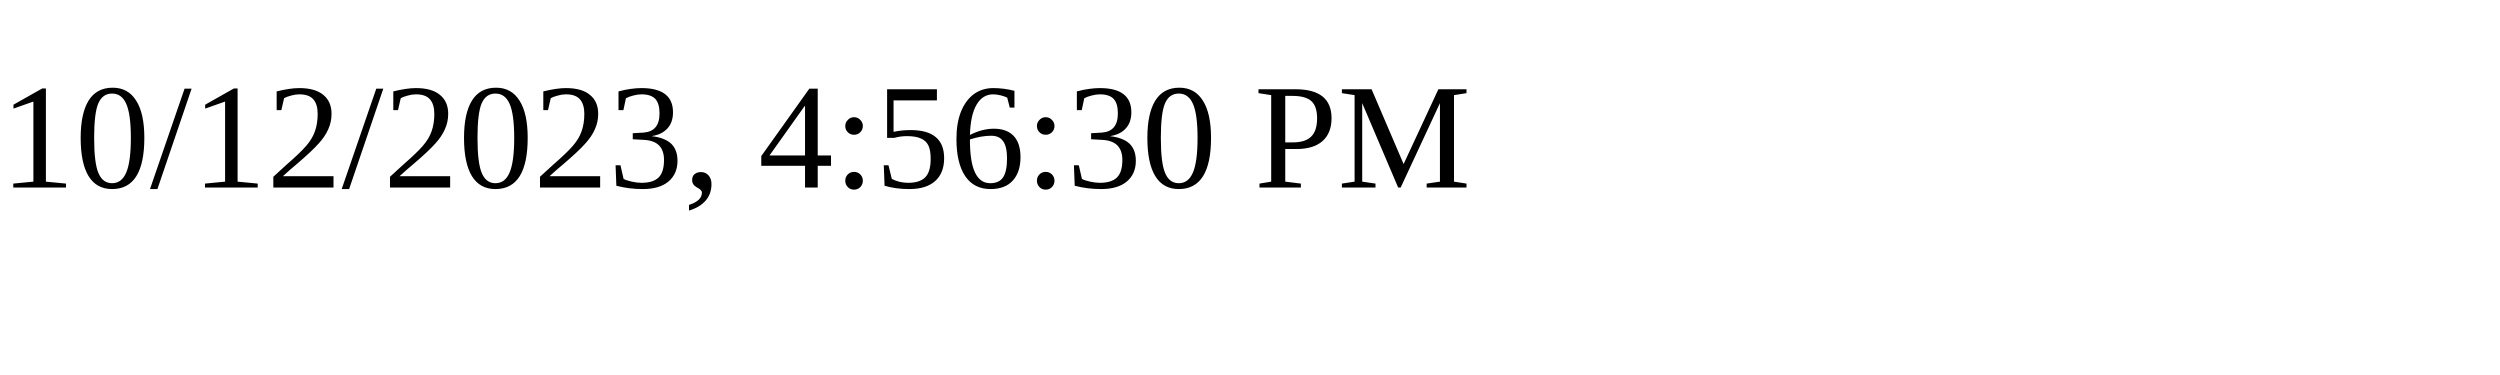
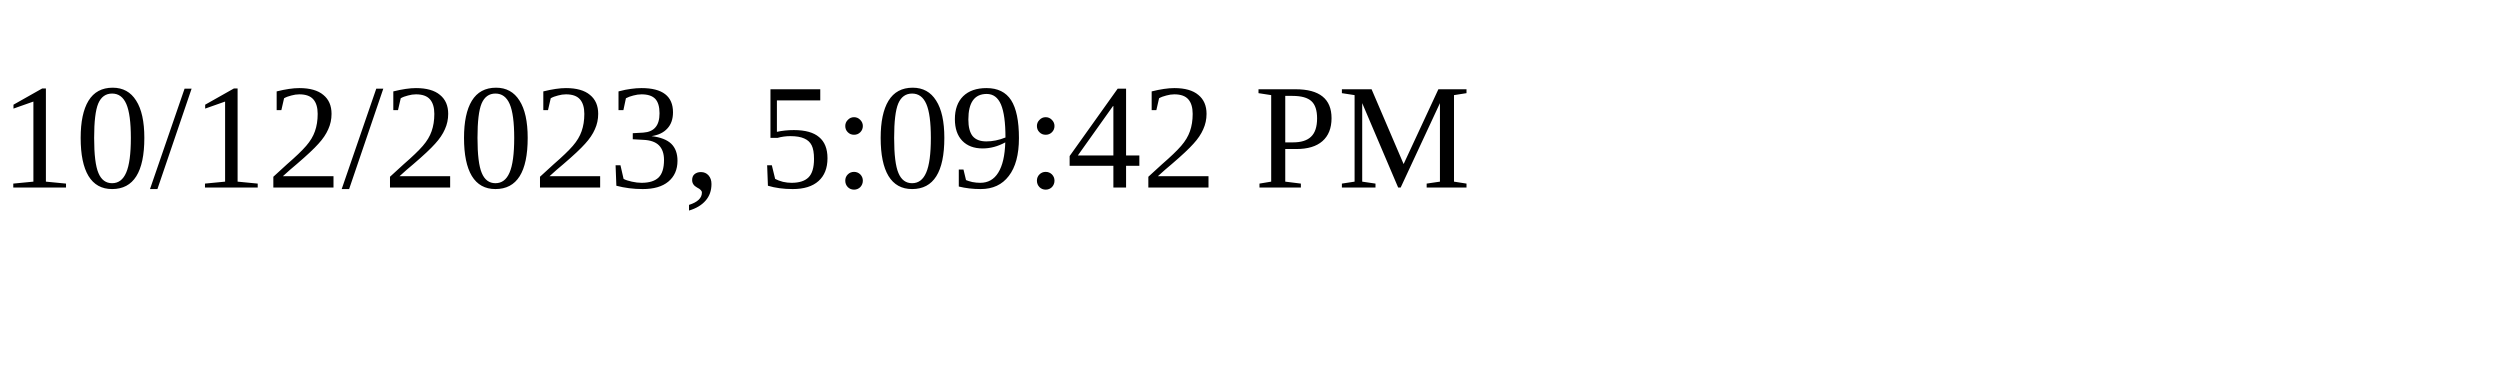
<svg xmlns="http://www.w3.org/2000/svg" height="30" width="200">
-   <text x="0" y="15">10/12/2023, 4:56:30 PM</text>
+   <text x="0" y="15">10/12/2023, 5:09:42 PM</text>
</svg>
